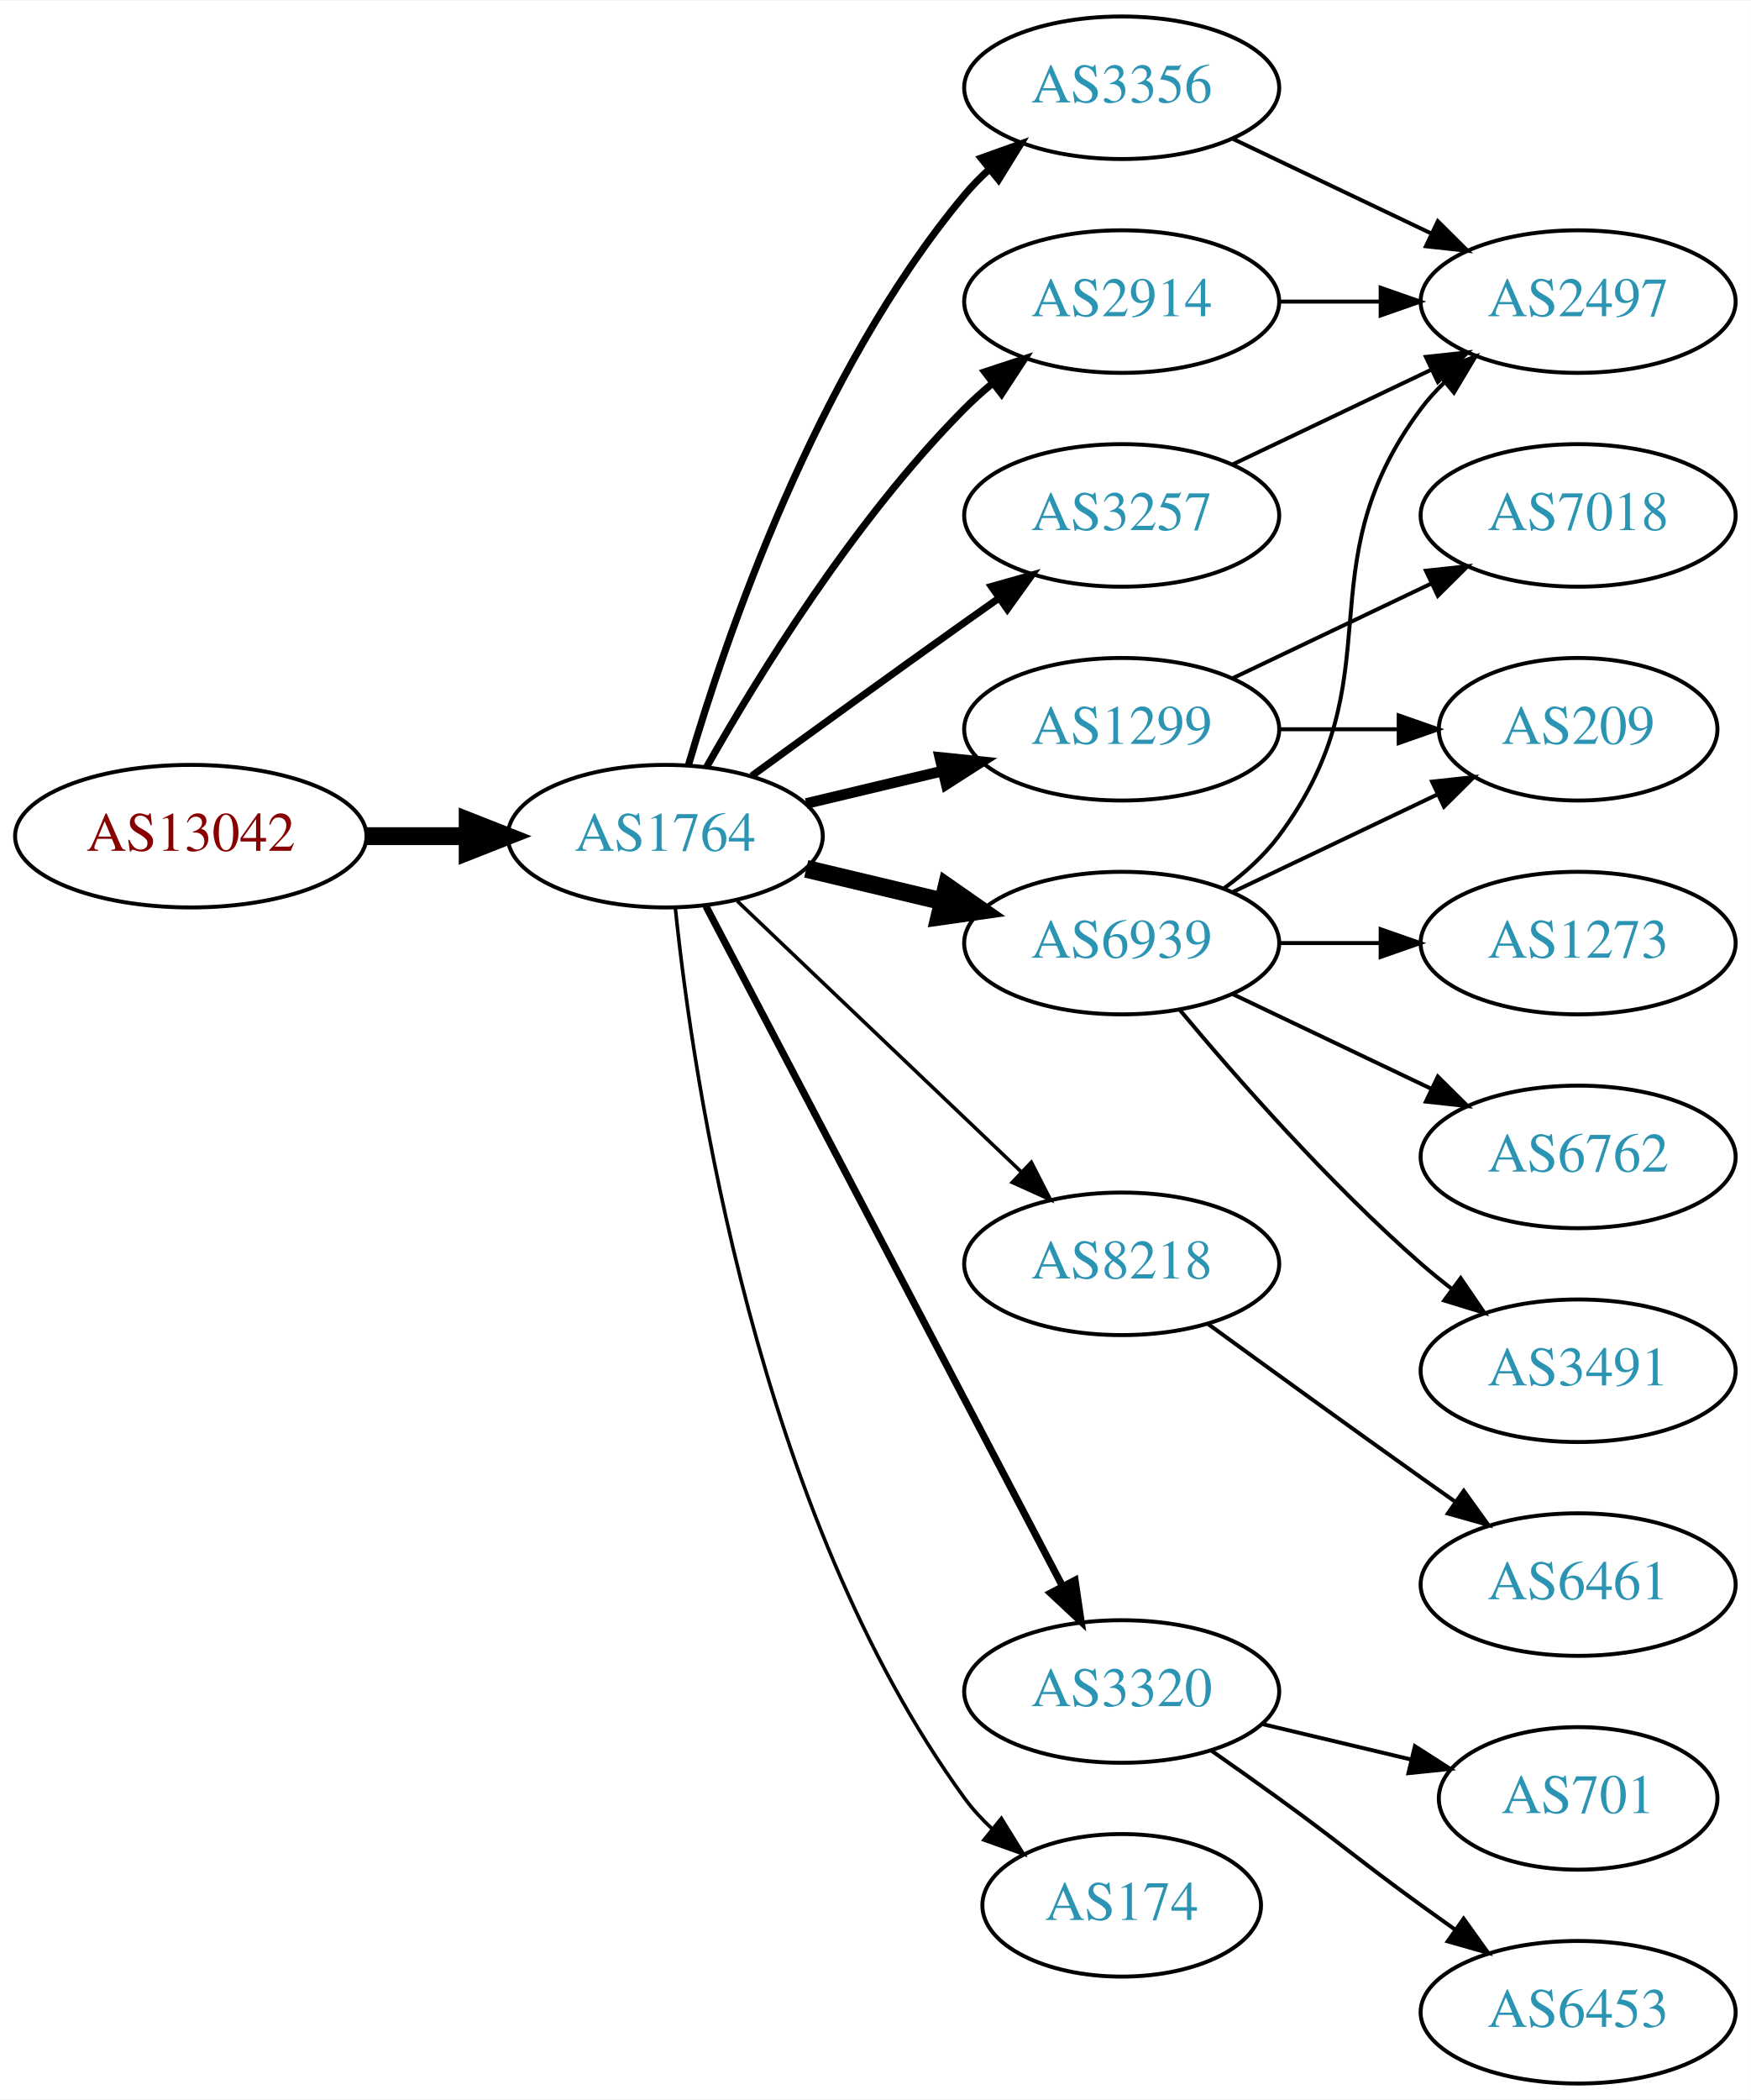
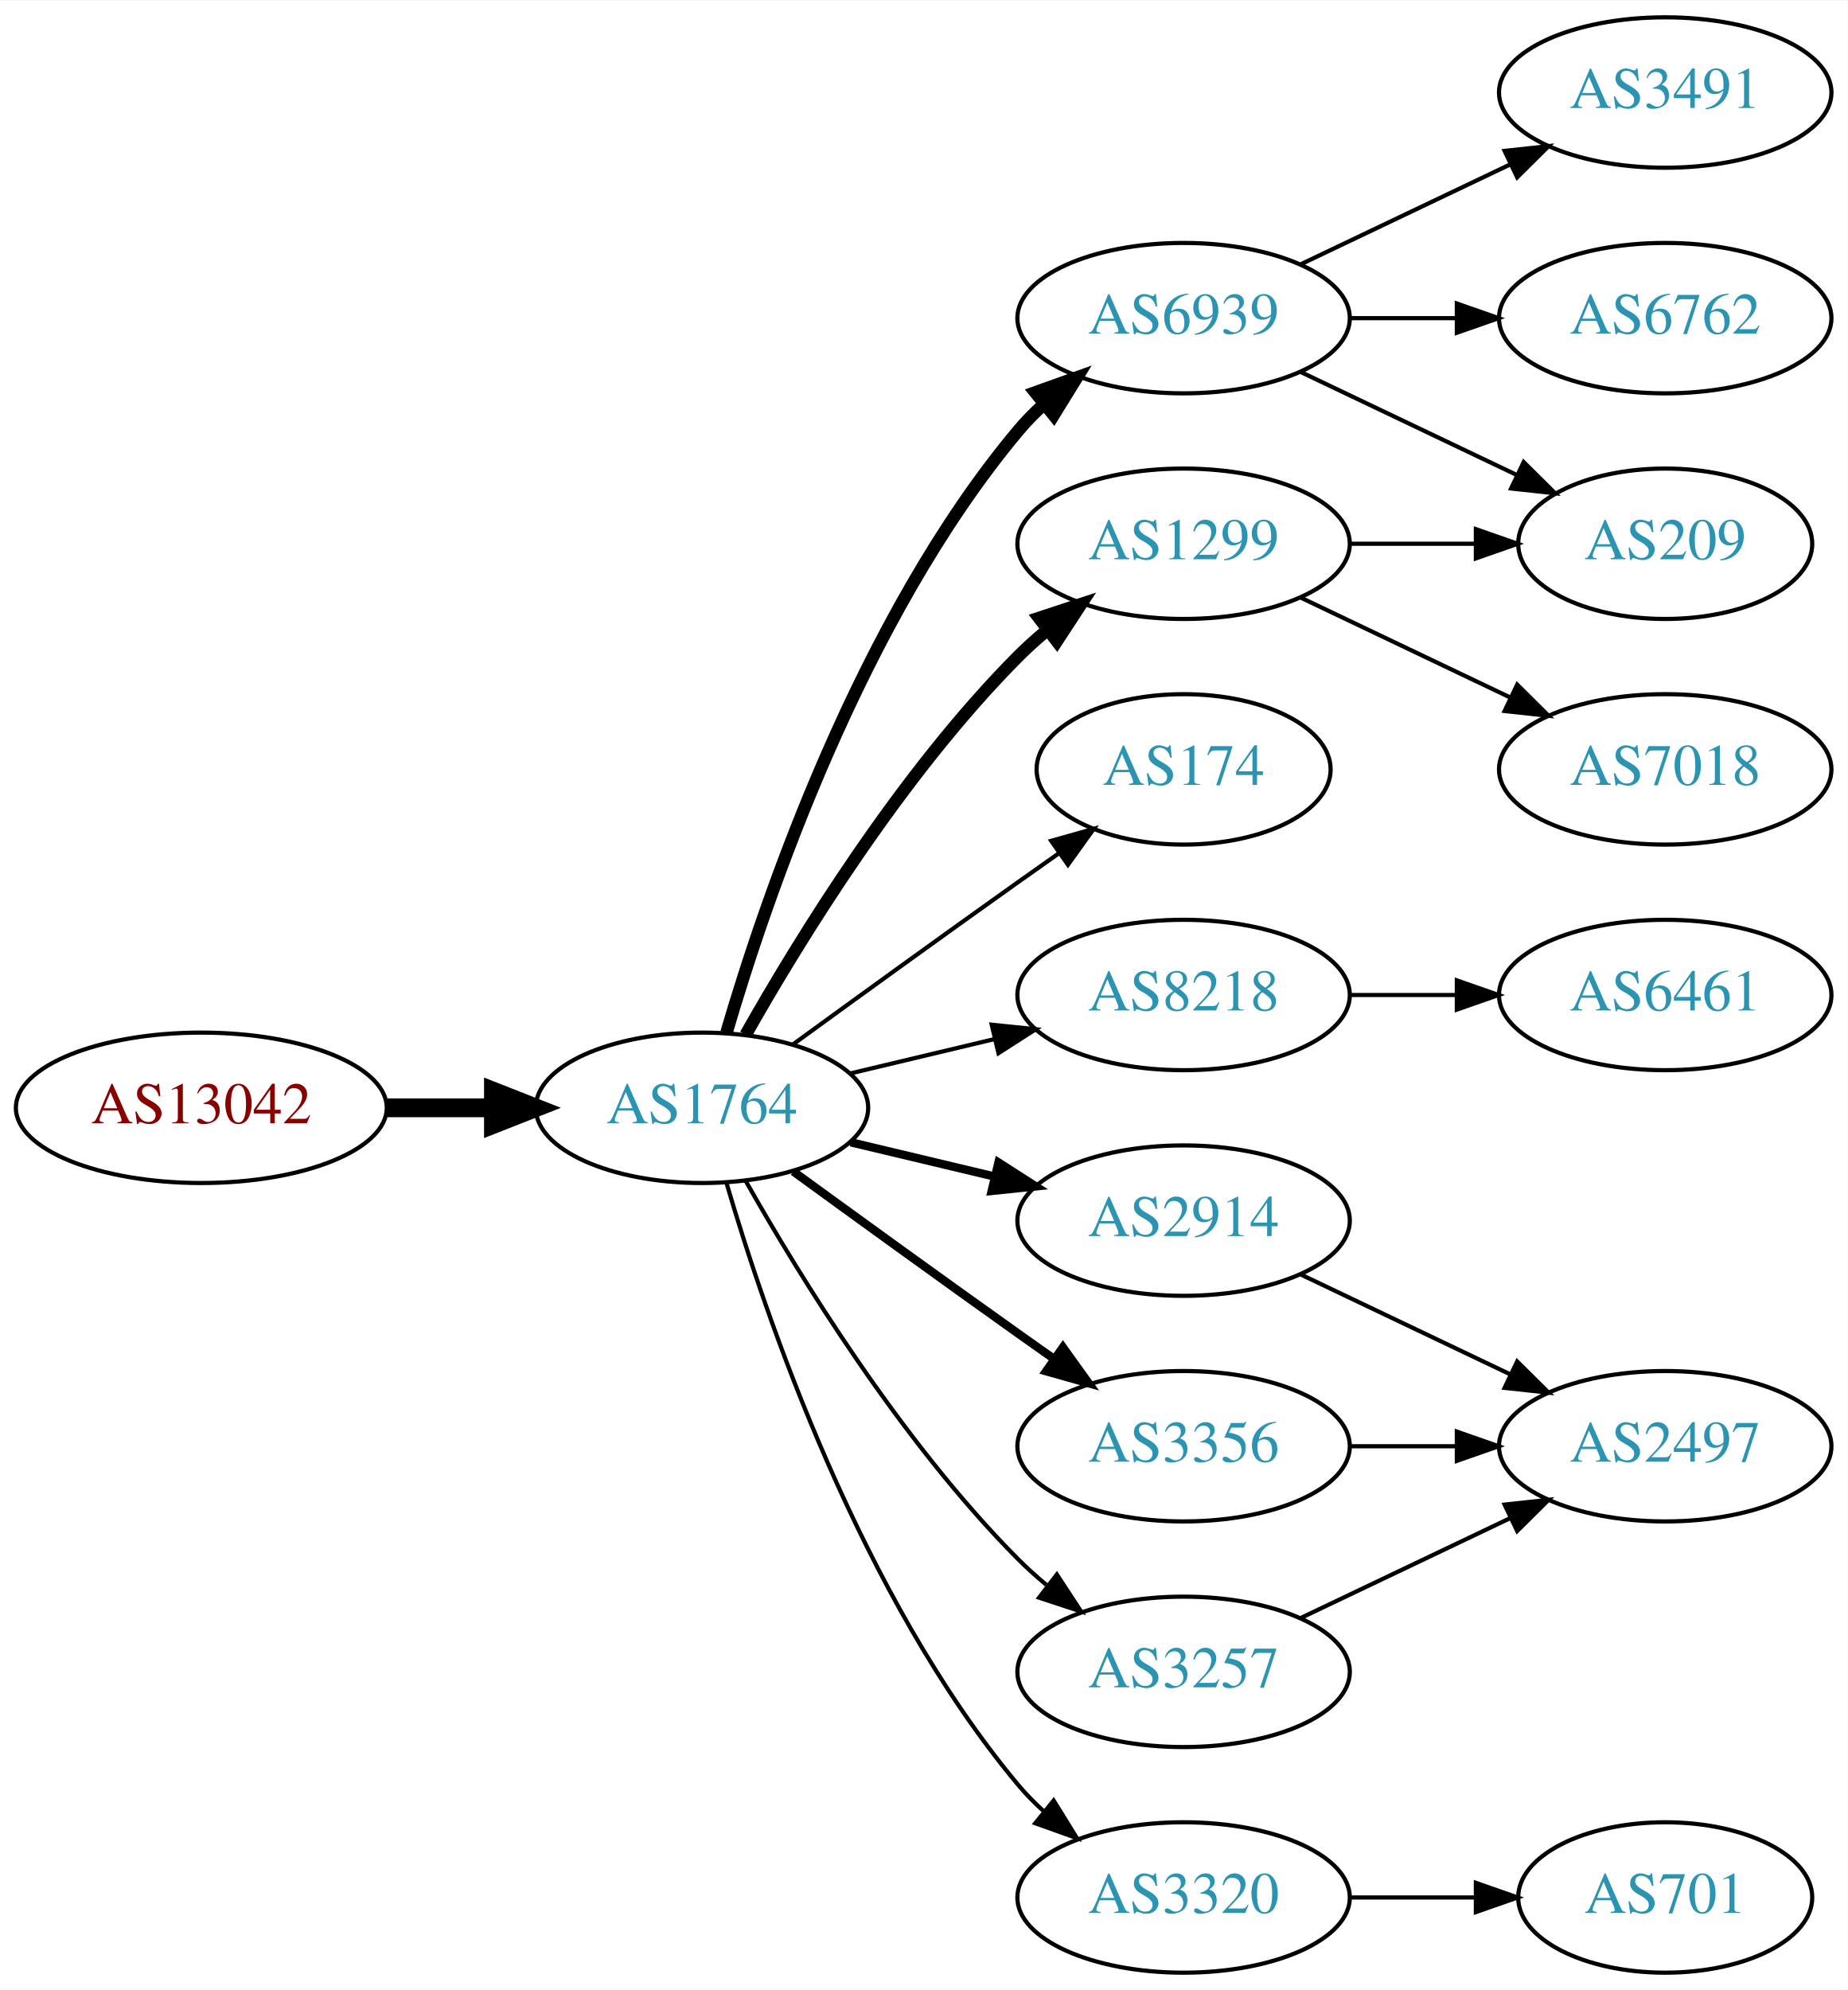
- <svg xmlns="http://www.w3.org/2000/svg" xmlns:xlink="http://www.w3.org/1999/xlink" width="442pt" height="530pt" viewBox="0.00 0.00 442.27 530.00">
-   <g id="graph0" class="graph" transform="scale(1 1) rotate(0) translate(4 526)">
-     <polygon fill="white" stroke="none" points="-4,4 -4,-526 438.271,-526 438.271,4 -4,4" />
+ <svg xmlns="http://www.w3.org/2000/svg" xmlns:xlink="http://www.w3.org/1999/xlink" width="442pt" height="476pt" viewBox="0.00 0.00 442.27 476.00">
+   <g id="graph0" class="graph" transform="scale(1 1) rotate(0) translate(4 472)">
+     <polygon fill="white" stroke="none" points="-4,4 -4,-472 438.271,-472 438.271,4 -4,4" />
    <g id="node1" class="node">
      <g id="a_node1">
        <a xlink:href="/asn/13042" xlink:title="AS13042 ~ Oesterreichische Nationalbank [AT]">
-           <ellipse fill="#ffffff" stroke="black" cx="44.196" cy="-315" rx="44.393" ry="18" />
-           <text text-anchor="middle" x="44.196" y="-311.3" font-family="Times,serif" font-size="14.00" fill="#880000">AS13042</text>
+           <ellipse fill="#ffffff" stroke="black" cx="44.196" cy="-207" rx="44.393" ry="18" />
+           <text text-anchor="middle" x="44.196" y="-203.3" font-family="Times,serif" font-size="14.00" fill="#880000">AS13042</text>
        </a>
      </g>
    </g>
    <g id="node2" class="node">
      <g id="a_node2">
        <a xlink:href="/asn/1764" xlink:title="AS1764 ~ NEXTLAYER-AS [AT]">
-           <ellipse fill="#ffffff" stroke="black" cx="164.039" cy="-315" rx="39.794" ry="18" />
-           <text text-anchor="middle" x="164.039" y="-311.3" font-family="Times,serif" font-size="14.00" fill="#2c94b3">AS1764</text>
+           <ellipse fill="#ffffff" stroke="black" cx="164.039" cy="-207" rx="39.794" ry="18" />
+           <text text-anchor="middle" x="164.039" y="-203.3" font-family="Times,serif" font-size="14.00" fill="#2c94b3">AS1764</text>
        </a>
      </g>
    </g>
    <g id="edge1" class="edge">
-       <path fill="none" stroke="black" stroke-width="4.5" d="M88.407,-315C96.72,-315 105.482,-315 113.965,-315" />
-       <polygon fill="black" stroke="black" stroke-width="4.5" points="114.123,-318.938 124.123,-315 114.123,-311.063 114.123,-318.938" />
+       <path fill="none" stroke="black" stroke-width="4.5" d="M88.407,-207C96.72,-207 105.482,-207 113.965,-207" />
+       <polygon fill="black" stroke="black" stroke-width="4.5" points="114.123,-210.938 124.123,-207 114.123,-203.063 114.123,-210.938" />
    </g>
    <g id="node3" class="node">
      <g id="a_node3">
-         <a xlink:href="/asn/3356" xlink:title="AS3356 ~ Level 3 Parent, LLC [US]">
-           <ellipse fill="#ffffff" stroke="black" cx="279.332" cy="-504" rx="39.794" ry="18" />
-           <text text-anchor="middle" x="279.332" y="-500.3" font-family="Times,serif" font-size="14.00" fill="#2c94b3">AS3356</text>
+         <a xlink:href="/asn/6939" xlink:title="AS6939 ~ Hurricane Electric LLC [US]">
+           <ellipse fill="#ffffff" stroke="black" cx="279.332" cy="-396" rx="39.794" ry="18" />
+           <text text-anchor="middle" x="279.332" y="-392.3" font-family="Times,serif" font-size="14.00" fill="#2c94b3">AS6939</text>
        </a>
      </g>
    </g>
    <g id="edge2" class="edge">
-       <path fill="none" stroke="black" stroke-width="1.8" d="M169.913,-333.002C179.227,-364.844 202.043,-431.981 239.685,-477 241.555,-479.237 243.654,-481.374 245.88,-483.396" />
-       <polygon fill="black" stroke="black" stroke-width="1.8" points="243.823,-486.234 253.799,-489.804 248.227,-480.793 243.823,-486.234" />
+       <path fill="none" stroke="black" stroke-width="3" d="M169.913,-225.002C179.227,-256.844 202.043,-323.981 239.685,-369 241.555,-371.237 243.654,-373.374 245.88,-375.396" />
+       <polygon fill="black" stroke="black" stroke-width="3" points="243.823,-378.234 253.799,-381.804 248.227,-372.793 243.823,-378.234" />
    </g>
    <g id="node4" class="node">
      <g id="a_node4">
-         <a xlink:href="/asn/2914" xlink:title="AS2914 ~ NTT America, Inc. [US]">
-           <ellipse fill="#ffffff" stroke="black" cx="279.332" cy="-450" rx="39.794" ry="18" />
-           <text text-anchor="middle" x="279.332" y="-446.3" font-family="Times,serif" font-size="14.00" fill="#2c94b3">AS2914</text>
-         </a>
-       </g>
-     </g>
-     <g id="edge3" class="edge">
-       <path fill="none" stroke="black" stroke-width="1.8" d="M174.498,-332.49C187.28,-355.096 211.712,-394.886 239.685,-423 241.796,-425.121 244.092,-427.188 246.477,-429.171" />
-       <polygon fill="black" stroke="black" stroke-width="1.8" points="244.73,-432.242 254.793,-435.556 248.993,-426.69 244.73,-432.242" />
-     </g>
-     <g id="node5" class="node">
-       <g id="a_node5">
-         <a xlink:href="/asn/8218" xlink:title="AS8218 ~ legacy Neotelecoms [FR]">
-           <ellipse fill="#ffffff" stroke="black" cx="279.332" cy="-207" rx="39.794" ry="18" />
-           <text text-anchor="middle" x="279.332" y="-203.3" font-family="Times,serif" font-size="14.00" fill="#2c94b3">AS8218</text>
-         </a>
-       </g>
-     </g>
-     <g id="edge4" class="edge">
-       <path fill="none" stroke="black" stroke-width="0.9" d="M182.245,-298.597C201.321,-280.413 232.241,-250.937 253.838,-230.349" />
-       <polygon fill="black" stroke="black" stroke-width="0.9" points="256.511,-232.637 261.334,-223.203 251.681,-227.57 256.511,-232.637" />
-     </g>
-     <g id="node6" class="node">
-       <g id="a_node6">
        <a xlink:href="/asn/1299" xlink:title="AS1299 ~ Telia Carrier [EU]">
          <ellipse fill="#ffffff" stroke="black" cx="279.332" cy="-342" rx="39.794" ry="18" />
          <text text-anchor="middle" x="279.332" y="-338.3" font-family="Times,serif" font-size="14.00" fill="#2c94b3">AS1299</text>
        </a>
      </g>
    </g>
+     <g id="edge3" class="edge">
+       <path fill="none" stroke="black" stroke-width="3" d="M174.498,-224.49C187.28,-247.096 211.712,-286.886 239.685,-315 241.796,-317.121 244.092,-319.188 246.477,-321.171" />
+       <polygon fill="black" stroke="black" stroke-width="3" points="244.73,-324.242 254.793,-327.556 248.993,-318.69 244.73,-324.242" />
+     </g>
+     <g id="node5" class="node">
+       <g id="a_node5">
+         <a xlink:href="/asn/174" xlink:title="AS174 ~ Cogent Communications [US]">
+           <ellipse fill="#ffffff" stroke="black" cx="279.332" cy="-288" rx="35.194" ry="18" />
+           <text text-anchor="middle" x="279.332" y="-284.3" font-family="Times,serif" font-size="14.00" fill="#2c94b3">AS174</text>
+         </a>
+       </g>
+     </g>
+     <g id="edge4" class="edge">
+       <path fill="none" stroke="black" d="M185.887,-222.222C200.821,-233.091 221.435,-248.025 239.685,-261 242.895,-263.282 246.264,-265.661 249.619,-268.018" />
+       <polygon fill="black" stroke="black" points="247.631,-270.899 257.83,-273.77 251.647,-265.166 247.631,-270.899" />
+     </g>
+     <g id="node6" class="node">
+       <g id="a_node6">
+         <a xlink:href="/asn/8218" xlink:title="AS8218 ~ legacy Neotelecoms [FR]">
+           <ellipse fill="#ffffff" stroke="black" cx="279.332" cy="-234" rx="39.794" ry="18" />
+           <text text-anchor="middle" x="279.332" y="-230.3" font-family="Times,serif" font-size="14.00" fill="#2c94b3">AS8218</text>
+         </a>
+       </g>
+     </g>
    <g id="edge5" class="edge">
-       <path fill="none" stroke="black" stroke-width="2.7" d="M199.646,-323.248C210.517,-325.838 222.671,-328.735 234.114,-331.462" />
-       <polygon fill="black" stroke="black" stroke-width="2.7" points="233.397,-334.889 243.936,-333.803 235.02,-328.08 233.397,-334.889" />
+       <path fill="none" stroke="black" d="M199.646,-215.248C210.517,-217.838 222.671,-220.735 234.114,-223.462" />
+       <polygon fill="black" stroke="black" points="233.397,-226.889 243.936,-225.803 235.02,-220.08 233.397,-226.889" />
    </g>
    <g id="node7" class="node">
      <g id="a_node7">
-         <a xlink:href="/asn/3257" xlink:title="AS3257 ~ GTT [DE]">
-           <ellipse fill="#ffffff" stroke="black" cx="279.332" cy="-396" rx="39.794" ry="18" />
-           <text text-anchor="middle" x="279.332" y="-392.3" font-family="Times,serif" font-size="14.00" fill="#2c94b3">AS3257</text>
+         <a xlink:href="/asn/2914" xlink:title="AS2914 ~ NTT America, Inc. [US]">
+           <ellipse fill="#ffffff" stroke="black" cx="279.332" cy="-180" rx="39.794" ry="18" />
+           <text text-anchor="middle" x="279.332" y="-176.3" font-family="Times,serif" font-size="14.00" fill="#2c94b3">AS2914</text>
        </a>
      </g>
    </g>
    <g id="edge6" class="edge">
-       <path fill="none" stroke="black" stroke-width="1.8" d="M185.887,-330.222C200.821,-341.091 221.435,-356.025 239.685,-369 242.506,-371.005 245.449,-373.085 248.397,-375.159" />
-       <polygon fill="black" stroke="black" stroke-width="1.8" points="246.424,-378.05 256.621,-380.926 250.443,-372.319 246.424,-378.05" />
+       <path fill="none" stroke="black" stroke-width="2" d="M199.646,-198.752C210.517,-196.162 222.671,-193.265 234.114,-190.538" />
+       <polygon fill="black" stroke="black" stroke-width="2" points="235.02,-193.92 243.936,-188.197 233.397,-187.111 235.02,-193.92" />
    </g>
    <g id="node8" class="node">
      <g id="a_node8">
-         <a xlink:href="/asn/6939" xlink:title="AS6939 ~ Hurricane Electric LLC [US]">
-           <ellipse fill="#ffffff" stroke="black" cx="279.332" cy="-288" rx="39.794" ry="18" />
-           <text text-anchor="middle" x="279.332" y="-284.3" font-family="Times,serif" font-size="14.00" fill="#2c94b3">AS6939</text>
+         <a xlink:href="/asn/3356" xlink:title="AS3356 ~ Level 3 Parent, LLC [US]">
+           <ellipse fill="#ffffff" stroke="black" cx="279.332" cy="-126" rx="39.794" ry="18" />
+           <text text-anchor="middle" x="279.332" y="-122.3" font-family="Times,serif" font-size="14.00" fill="#2c94b3">AS3356</text>
        </a>
      </g>
    </g>
    <g id="edge7" class="edge">
-       <path fill="none" stroke="black" stroke-width="4.5" d="M199.646,-306.752C210.517,-304.162 222.671,-301.265 234.114,-298.538" />
-       <polygon fill="black" stroke="black" stroke-width="4.5" points="235.122,-302.346 243.936,-296.197 233.296,-294.685 235.122,-302.346" />
+       <path fill="none" stroke="black" stroke-width="2" d="M185.887,-191.778C200.821,-180.909 221.435,-165.975 239.685,-153 242.506,-150.995 245.449,-148.915 248.397,-146.841" />
+       <polygon fill="black" stroke="black" stroke-width="2" points="250.443,-149.681 256.621,-141.074 246.424,-143.95 250.443,-149.681" />
    </g>
    <g id="node9" class="node">
      <g id="a_node9">
-         <a xlink:href="/asn/3320" xlink:title="AS3320 ~ DTAG [DE]">
-           <ellipse fill="#ffffff" stroke="black" cx="279.332" cy="-99" rx="39.794" ry="18" />
-           <text text-anchor="middle" x="279.332" y="-95.3" font-family="Times,serif" font-size="14.00" fill="#2c94b3">AS3320</text>
+         <a xlink:href="/asn/3257" xlink:title="AS3257 ~ GTT [DE]">
+           <ellipse fill="#ffffff" stroke="black" cx="279.332" cy="-72" rx="39.794" ry="18" />
+           <text text-anchor="middle" x="279.332" y="-68.3" font-family="Times,serif" font-size="14.00" fill="#2c94b3">AS3257</text>
        </a>
      </g>
    </g>
    <g id="edge8" class="edge">
-       <path fill="none" stroke="black" stroke-width="1.8" d="M174.31,-297.324C194.151,-259.495 240.829,-170.501 264.316,-125.722" />
-       <polygon fill="black" stroke="black" stroke-width="1.8" points="267.546,-127.099 269.091,-116.617 261.347,-123.848 267.546,-127.099" />
+       <path fill="none" stroke="black" d="M174.498,-189.51C187.28,-166.904 211.712,-127.114 239.685,-99 241.796,-96.879 244.092,-94.812 246.477,-92.829" />
+       <polygon fill="black" stroke="black" points="248.993,-95.31 254.793,-86.444 244.73,-89.758 248.993,-95.31" />
    </g>
    <g id="node10" class="node">
      <g id="a_node10">
-         <a xlink:href="/asn/174" xlink:title="AS174 ~ Cogent Communications [US]">
-           <ellipse fill="#ffffff" stroke="black" cx="279.332" cy="-45" rx="35.194" ry="18" />
-           <text text-anchor="middle" x="279.332" y="-41.3" font-family="Times,serif" font-size="14.00" fill="#2c94b3">AS174</text>
+         <a xlink:href="/asn/3320" xlink:title="AS3320 ~ DTAG [DE]">
+           <ellipse fill="#ffffff" stroke="black" cx="279.332" cy="-18" rx="39.794" ry="18" />
+           <text text-anchor="middle" x="279.332" y="-14.3" font-family="Times,serif" font-size="14.00" fill="#2c94b3">AS3320</text>
        </a>
      </g>
    </g>
    <g id="edge9" class="edge">
-       <path fill="none" stroke="black" stroke-width="0.9" d="M166.595,-296.744C171.066,-253.697 187.199,-144.06 239.685,-72 241.661,-69.287 243.995,-66.751 246.522,-64.404" />
-       <polygon fill="black" stroke="black" stroke-width="0.9" points="248.938,-66.952 254.517,-57.945 244.539,-61.508 248.938,-66.952" />
+       <path fill="none" stroke="black" d="M169.913,-188.998C179.227,-157.156 202.043,-90.019 239.685,-45 241.555,-42.763 243.654,-40.626 245.88,-38.604" />
+       <polygon fill="black" stroke="black" points="248.227,-41.208 253.799,-32.196 243.823,-35.766 248.227,-41.208" />
    </g>
    <g id="node11" class="node">
      <g id="a_node11">
-         <a xlink:href="/asn/2497" xlink:title="AS2497 ~ Internet Initiative Japan Inc. [JP]">
-           <ellipse fill="#ffffff" stroke="black" cx="394.625" cy="-450" rx="39.794" ry="18" />
-           <text text-anchor="middle" x="394.625" y="-446.3" font-family="Times,serif" font-size="14.00" fill="#2c94b3">AS2497</text>
-         </a>
-       </g>
-     </g>
-     <g id="edge10" class="edge">
-       <path fill="none" stroke="black" d="M307.468,-491.066C322.462,-483.919 341.283,-474.948 357.506,-467.215" />
-       <polygon fill="black" stroke="black" points="359.188,-470.291 366.71,-462.829 356.177,-463.972 359.188,-470.291" />
-     </g>
-     <g id="edge11" class="edge">
-       <path fill="none" stroke="black" d="M319.004,-450C327.207,-450 335.971,-450 344.503,-450" />
-       <polygon fill="black" stroke="black" points="344.742,-453.5 354.742,-450 344.742,-446.5 344.742,-453.5" />
-     </g>
-     <g id="node12" class="node">
-       <g id="a_node12">
-         <a xlink:href="/asn/6461" xlink:title="AS6461 ~ Zayo Bandwidth [US]">
-           <ellipse fill="#ffffff" stroke="black" cx="394.625" cy="-126" rx="39.794" ry="18" />
-           <text text-anchor="middle" x="394.625" y="-122.3" font-family="Times,serif" font-size="14.00" fill="#2c94b3">AS6461</text>
-         </a>
-       </g>
-     </g>
-     <g id="edge12" class="edge">
-       <path fill="none" stroke="black" d="M301.18,-191.778C316.114,-180.909 336.727,-165.975 354.978,-153 357.799,-150.995 360.742,-148.915 363.69,-146.841" />
-       <polygon fill="black" stroke="black" points="365.736,-149.681 371.914,-141.074 361.717,-143.95 365.736,-149.681" />
-     </g>
-     <g id="node13" class="node">
-       <g id="a_node13">
-         <a xlink:href="/asn/7018" xlink:title="AS7018 ~ AT&amp;T Services, Inc. [US]">
-           <ellipse fill="#ffffff" stroke="black" cx="394.625" cy="-396" rx="39.794" ry="18" />
-           <text text-anchor="middle" x="394.625" y="-392.3" font-family="Times,serif" font-size="14.00" fill="#2c94b3">AS7018</text>
-         </a>
-       </g>
-     </g>
-     <g id="edge13" class="edge">
-       <path fill="none" stroke="black" d="M307.468,-354.934C322.462,-362.081 341.283,-371.052 357.506,-378.785" />
-       <polygon fill="black" stroke="black" points="356.177,-382.028 366.71,-383.171 359.188,-375.709 356.177,-382.028" />
-     </g>
-     <g id="node14" class="node">
-       <g id="a_node14">
        <a xlink:href="/asn/209" xlink:title="AS209 ~ CenturyLink Communications, LLC [US]">
          <ellipse fill="#ffffff" stroke="black" cx="394.625" cy="-342" rx="35.194" ry="18" />
          <text text-anchor="middle" x="394.625" y="-338.3" font-family="Times,serif" font-size="14.00" fill="#2c94b3">AS209</text>
        </a>
      </g>
    </g>
-     <g id="edge14" class="edge">
+     <g id="edge10" class="edge">
+       <path fill="none" stroke="black" d="M307.468,-383.066C322.9,-375.71 342.385,-366.423 358.92,-358.541" />
+       <polygon fill="black" stroke="black" points="360.741,-361.551 368.262,-354.089 357.729,-355.232 360.741,-361.551" />
+     </g>
+     <g id="node12" class="node">
+       <g id="a_node12">
+         <a xlink:href="/asn/3491" xlink:title="AS3491 ~ PCCW Global, Inc. [US]">
+           <ellipse fill="#ffffff" stroke="black" cx="394.625" cy="-450" rx="39.794" ry="18" />
+           <text text-anchor="middle" x="394.625" y="-446.3" font-family="Times,serif" font-size="14.00" fill="#2c94b3">AS3491</text>
+         </a>
+       </g>
+     </g>
+     <g id="edge11" class="edge">
+       <path fill="none" stroke="black" d="M307.468,-408.934C322.462,-416.081 341.283,-425.052 357.506,-432.785" />
+       <polygon fill="black" stroke="black" points="356.177,-436.028 366.71,-437.171 359.188,-429.709 356.177,-436.028" />
+     </g>
+     <g id="node13" class="node">
+       <g id="a_node13">
+         <a xlink:href="/asn/6762" xlink:title="AS6762 ~ TELECOM ITALIA SPARKLE S.p.A. [IT]">
+           <ellipse fill="#ffffff" stroke="black" cx="394.625" cy="-396" rx="39.794" ry="18" />
+           <text text-anchor="middle" x="394.625" y="-392.3" font-family="Times,serif" font-size="14.00" fill="#2c94b3">AS6762</text>
+         </a>
+       </g>
+     </g>
+     <g id="edge12" class="edge">
+       <path fill="none" stroke="black" d="M319.004,-396C327.207,-396 335.971,-396 344.503,-396" />
+       <polygon fill="black" stroke="black" points="344.742,-399.5 354.742,-396 344.742,-392.5 344.742,-399.5" />
+     </g>
+     <g id="edge13" class="edge">
      <path fill="none" stroke="black" d="M319.004,-342C328.709,-342 339.2,-342 349.163,-342" />
      <polygon fill="black" stroke="black" points="349.299,-345.5 359.299,-342 349.299,-338.5 349.299,-345.5" />
    </g>
-     <g id="edge15" class="edge">
-       <path fill="none" stroke="black" d="M307.468,-408.934C322.462,-416.081 341.283,-425.052 357.506,-432.785" />
-       <polygon fill="black" stroke="black" points="356.177,-436.028 366.71,-437.171 359.188,-429.709 356.177,-436.028" />
-     </g>
-     <g id="edge18" class="edge">
-       <path fill="none" stroke="black" d="M305.262,-301.882C310.338,-305.611 315.256,-310.016 318.978,-315 349.249,-355.542 324.707,-382.458 354.978,-423 356.723,-425.336 358.73,-427.545 360.893,-429.617" />
-       <polygon fill="black" stroke="black" points="358.771,-432.405 368.694,-436.118 363.253,-427.027 358.771,-432.405" />
-     </g>
-     <g id="edge19" class="edge">
-       <path fill="none" stroke="black" d="M307.468,-300.934C322.9,-308.29 342.385,-317.577 358.92,-325.459" />
-       <polygon fill="black" stroke="black" points="357.729,-328.768 368.262,-329.911 360.741,-322.449 357.729,-328.768" />
+     <g id="node14" class="node">
+       <g id="a_node14">
+         <a xlink:href="/asn/7018" xlink:title="AS7018 ~ AT&amp;T Services, Inc. [US]">
+           <ellipse fill="#ffffff" stroke="black" cx="394.625" cy="-288" rx="39.794" ry="18" />
+           <text text-anchor="middle" x="394.625" y="-284.3" font-family="Times,serif" font-size="14.00" fill="#2c94b3">AS7018</text>
+         </a>
+       </g>
+     </g>
+     <g id="edge14" class="edge">
+       <path fill="none" stroke="black" d="M307.468,-329.066C322.462,-321.919 341.283,-312.948 357.506,-305.215" />
+       <polygon fill="black" stroke="black" points="359.188,-308.291 366.71,-300.829 356.177,-301.972 359.188,-308.291" />
    </g>
    <g id="node15" class="node">
      <g id="a_node15">
-         <a xlink:href="/asn/1273" xlink:title="AS1273 ~ Vodafone Group PLC [EU]">
-           <ellipse fill="#ffffff" stroke="black" cx="394.625" cy="-288" rx="39.794" ry="18" />
-           <text text-anchor="middle" x="394.625" y="-284.3" font-family="Times,serif" font-size="14.00" fill="#2c94b3">AS1273</text>
-         </a>
-       </g>
-     </g>
-     <g id="edge16" class="edge">
-       <path fill="none" stroke="black" d="M319.004,-288C327.207,-288 335.971,-288 344.503,-288" />
-       <polygon fill="black" stroke="black" points="344.742,-291.5 354.742,-288 344.742,-284.5 344.742,-291.5" />
+         <a xlink:href="/asn/6461" xlink:title="AS6461 ~ Zayo Bandwidth [US]">
+           <ellipse fill="#ffffff" stroke="black" cx="394.625" cy="-234" rx="39.794" ry="18" />
+           <text text-anchor="middle" x="394.625" y="-230.3" font-family="Times,serif" font-size="14.00" fill="#2c94b3">AS6461</text>
+         </a>
+       </g>
+     </g>
+     <g id="edge15" class="edge">
+       <path fill="none" stroke="black" d="M319.004,-234C327.207,-234 335.971,-234 344.503,-234" />
+       <polygon fill="black" stroke="black" points="344.742,-237.5 354.742,-234 344.742,-230.5 344.742,-237.5" />
    </g>
    <g id="node16" class="node">
      <g id="a_node16">
-         <a xlink:href="/asn/6762" xlink:title="AS6762 ~ TELECOM ITALIA SPARKLE S.p.A. [IT]">
-           <ellipse fill="#ffffff" stroke="black" cx="394.625" cy="-234" rx="39.794" ry="18" />
-           <text text-anchor="middle" x="394.625" y="-230.3" font-family="Times,serif" font-size="14.00" fill="#2c94b3">AS6762</text>
-         </a>
-       </g>
+         <a xlink:href="/asn/2497" xlink:title="AS2497 ~ Internet Initiative Japan Inc. [JP]">
+           <ellipse fill="#ffffff" stroke="black" cx="394.625" cy="-126" rx="39.794" ry="18" />
+           <text text-anchor="middle" x="394.625" y="-122.3" font-family="Times,serif" font-size="14.00" fill="#2c94b3">AS2497</text>
+         </a>
+       </g>
+     </g>
+     <g id="edge16" class="edge">
+       <path fill="none" stroke="black" d="M307.468,-167.066C322.462,-159.919 341.283,-150.948 357.506,-143.215" />
+       <polygon fill="black" stroke="black" points="359.188,-146.291 366.71,-138.829 356.177,-139.972 359.188,-146.291" />
    </g>
    <g id="edge17" class="edge">
-       <path fill="none" stroke="black" d="M307.468,-275.066C322.462,-267.919 341.283,-258.948 357.506,-251.215" />
-       <polygon fill="black" stroke="black" points="359.188,-254.291 366.71,-246.829 356.177,-247.972 359.188,-254.291" />
+       <path fill="none" stroke="black" d="M319.004,-126C327.207,-126 335.971,-126 344.503,-126" />
+       <polygon fill="black" stroke="black" points="344.742,-129.5 354.742,-126 344.742,-122.5 344.742,-129.5" />
+     </g>
+     <g id="edge18" class="edge">
+       <path fill="none" stroke="black" d="M307.468,-84.934C322.462,-92.081 341.283,-101.052 357.506,-108.785" />
+       <polygon fill="black" stroke="black" points="356.177,-112.028 366.71,-113.171 359.188,-105.709 356.177,-112.028" />
    </g>
    <g id="node17" class="node">
      <g id="a_node17">
-         <a xlink:href="/asn/3491" xlink:title="AS3491 ~ PCCW Global, Inc. [US]">
-           <ellipse fill="#ffffff" stroke="black" cx="394.625" cy="-180" rx="39.794" ry="18" />
-           <text text-anchor="middle" x="394.625" y="-176.3" font-family="Times,serif" font-size="14.00" fill="#2c94b3">AS3491</text>
-         </a>
-       </g>
-     </g>
-     <g id="edge20" class="edge">
-       <path fill="none" stroke="black" d="M293.962,-271.183C308.244,-254.071 331.791,-227.255 354.978,-207 357.444,-204.846 360.082,-202.706 362.78,-200.628" />
-       <polygon fill="black" stroke="black" points="364.953,-203.375 370.934,-194.63 360.805,-197.736 364.953,-203.375" />
-     </g>
-     <g id="node18" class="node">
-       <g id="a_node18">
-         <a xlink:href="/asn/6453" xlink:title="AS6453 ~ TATA COMMUNICATIONS (AMERICA) INC [US]">
-           <ellipse fill="#ffffff" stroke="black" cx="394.625" cy="-18" rx="39.794" ry="18" />
-           <text text-anchor="middle" x="394.625" y="-14.3" font-family="Times,serif" font-size="14.00" fill="#2c94b3">AS6453</text>
-         </a>
-       </g>
-     </g>
-     <g id="edge21" class="edge">
-       <path fill="none" stroke="black" d="M302.089,-83.991C307.623,-80.121 313.542,-75.936 318.978,-72 335.178,-60.271 338.778,-56.729 354.978,-45 357.781,-42.971 360.712,-40.875 363.653,-38.791" />
-       <polygon fill="black" stroke="black" points="365.704,-41.627 371.868,-33.009 361.675,-35.903 365.704,-41.627" />
-     </g>
-     <g id="node19" class="node">
-       <g id="a_node19">
        <a xlink:href="/asn/701" xlink:title="AS701 ~ UUNET [US]">
-           <ellipse fill="#ffffff" stroke="black" cx="394.625" cy="-72" rx="35.194" ry="18" />
-           <text text-anchor="middle" x="394.625" y="-68.3" font-family="Times,serif" font-size="14.00" fill="#2c94b3">AS701</text>
-         </a>
-       </g>
-     </g>
-     <g id="edge22" class="edge">
-       <path fill="none" stroke="black" d="M314.939,-90.752C326.733,-87.942 340.038,-84.771 352.306,-81.847" />
-       <polygon fill="black" stroke="black" points="353.394,-85.186 362.311,-79.463 351.772,-78.376 353.394,-85.186" />
+           <ellipse fill="#ffffff" stroke="black" cx="394.625" cy="-18" rx="35.194" ry="18" />
+           <text text-anchor="middle" x="394.625" y="-14.3" font-family="Times,serif" font-size="14.00" fill="#2c94b3">AS701</text>
+         </a>
+       </g>
+     </g>
+     <g id="edge19" class="edge">
+       <path fill="none" stroke="black" d="M319.004,-18C328.709,-18 339.2,-18 349.163,-18" />
+       <polygon fill="black" stroke="black" points="349.299,-21.5 359.299,-18 349.299,-14.5 349.299,-21.5" />
    </g>
  </g>
</svg>
